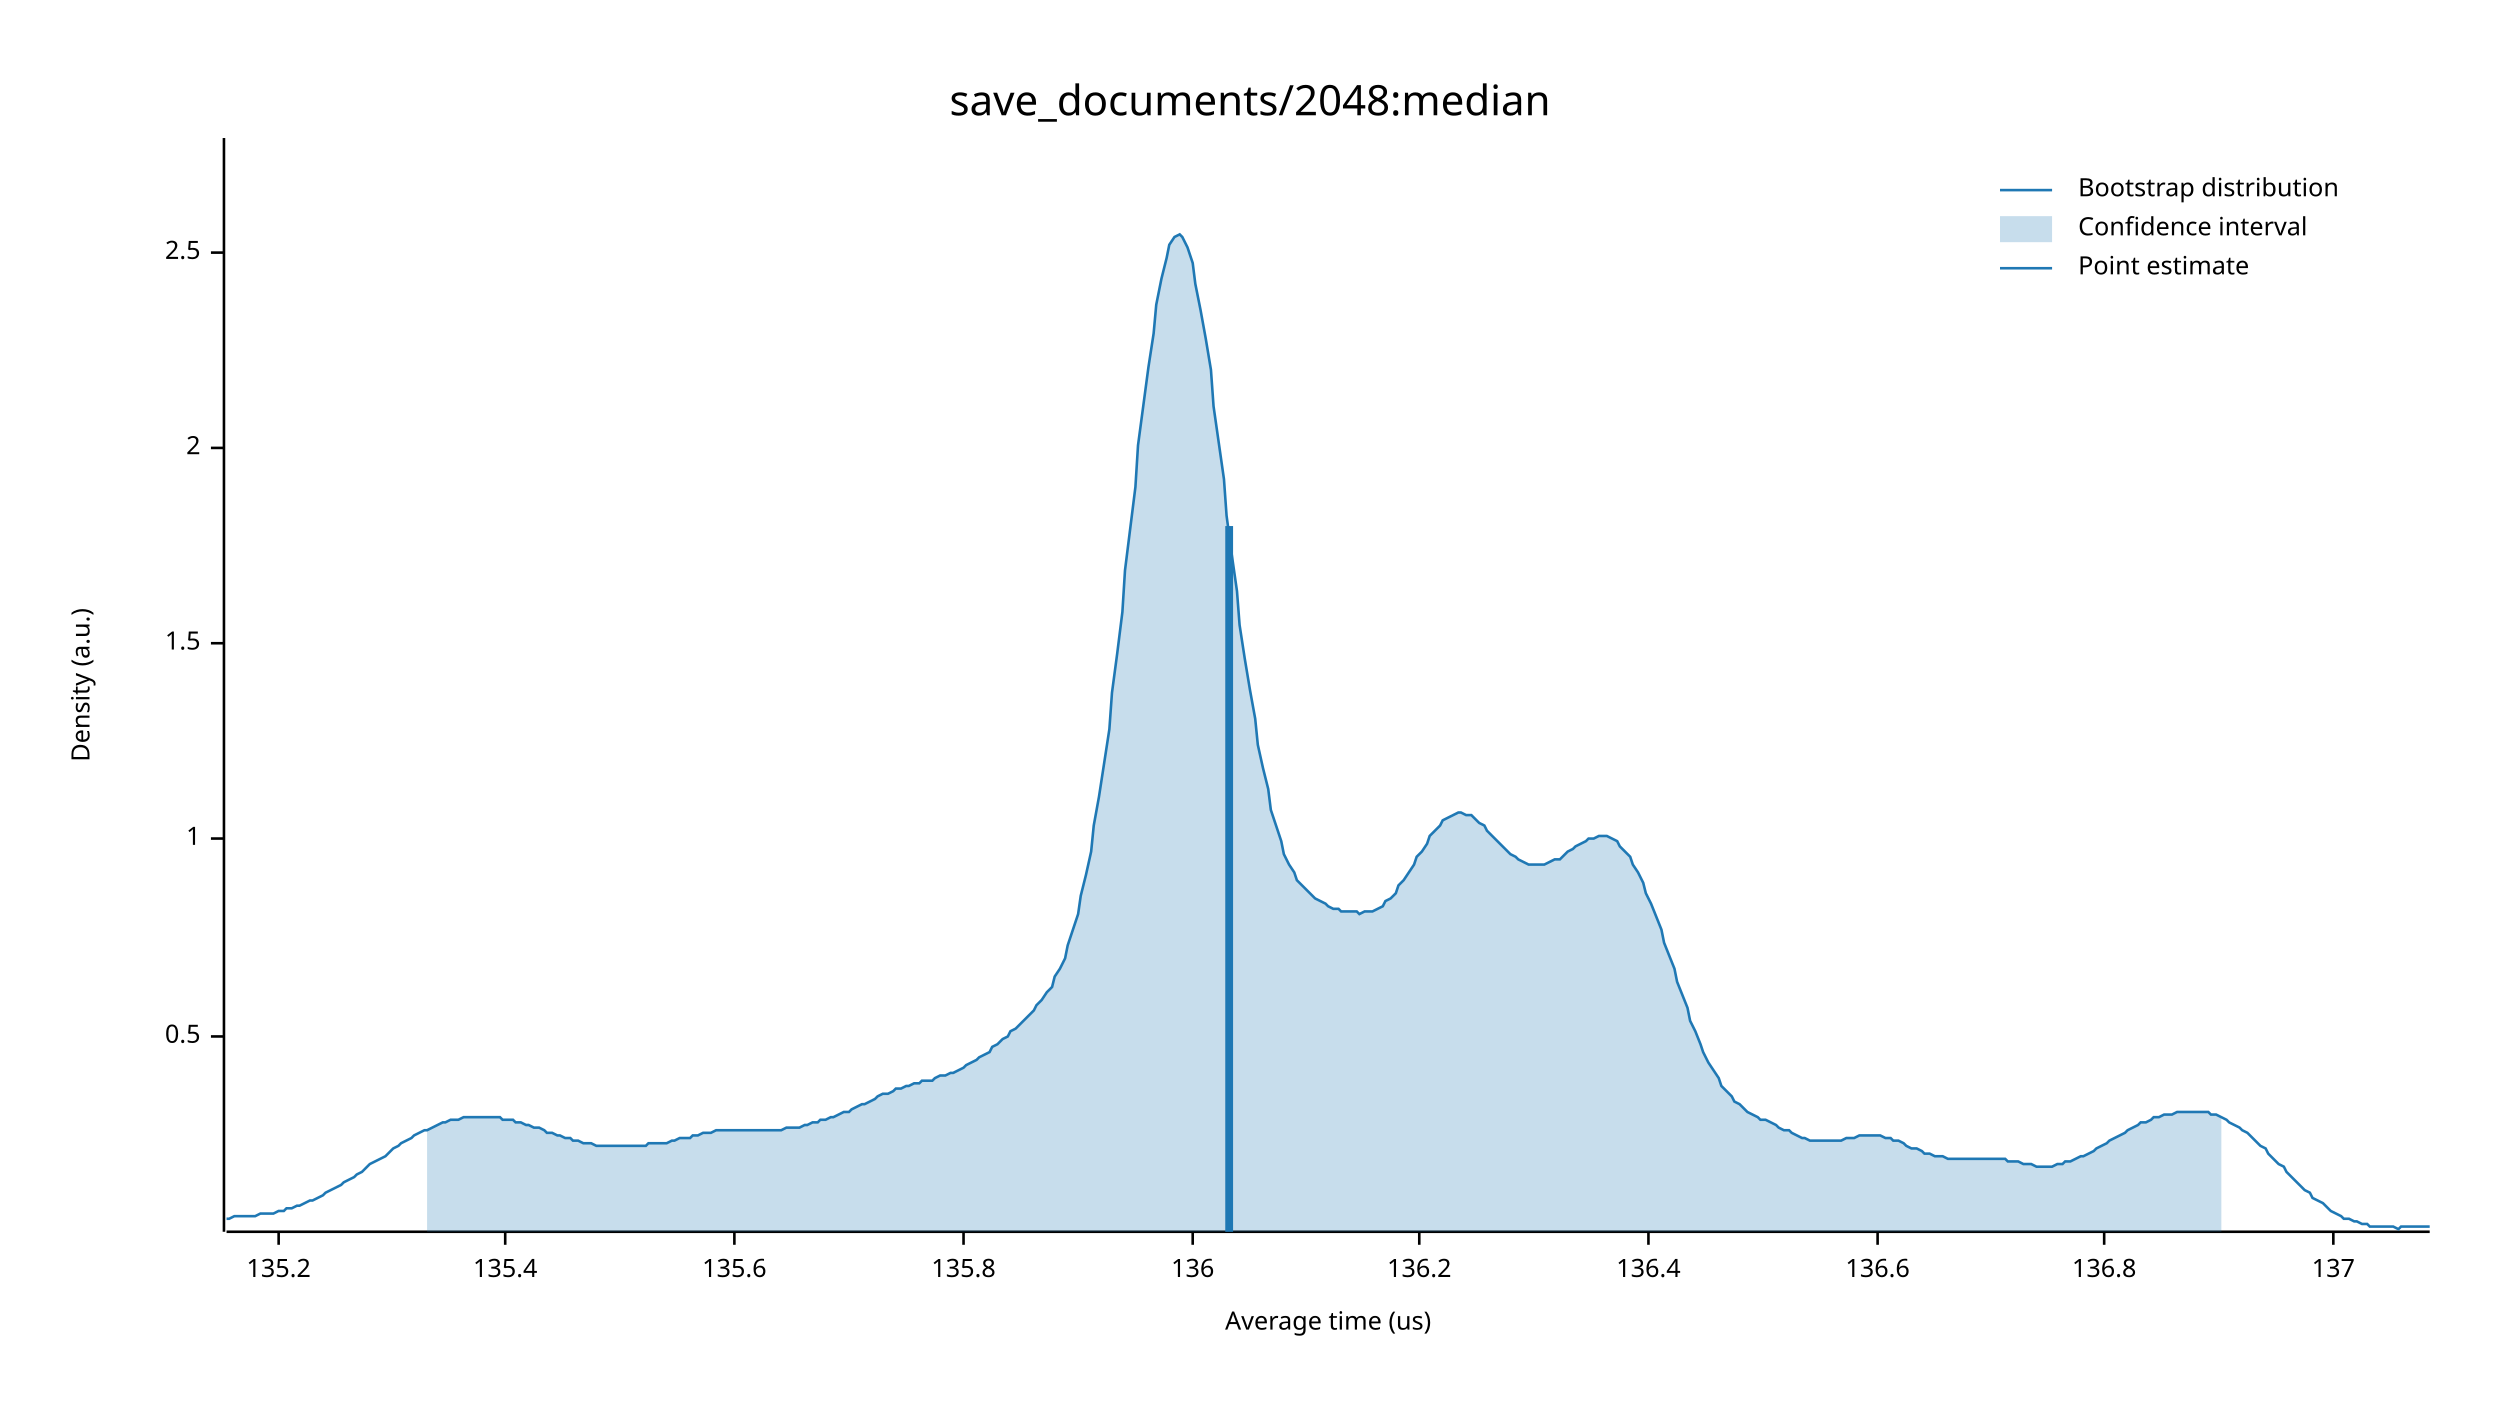
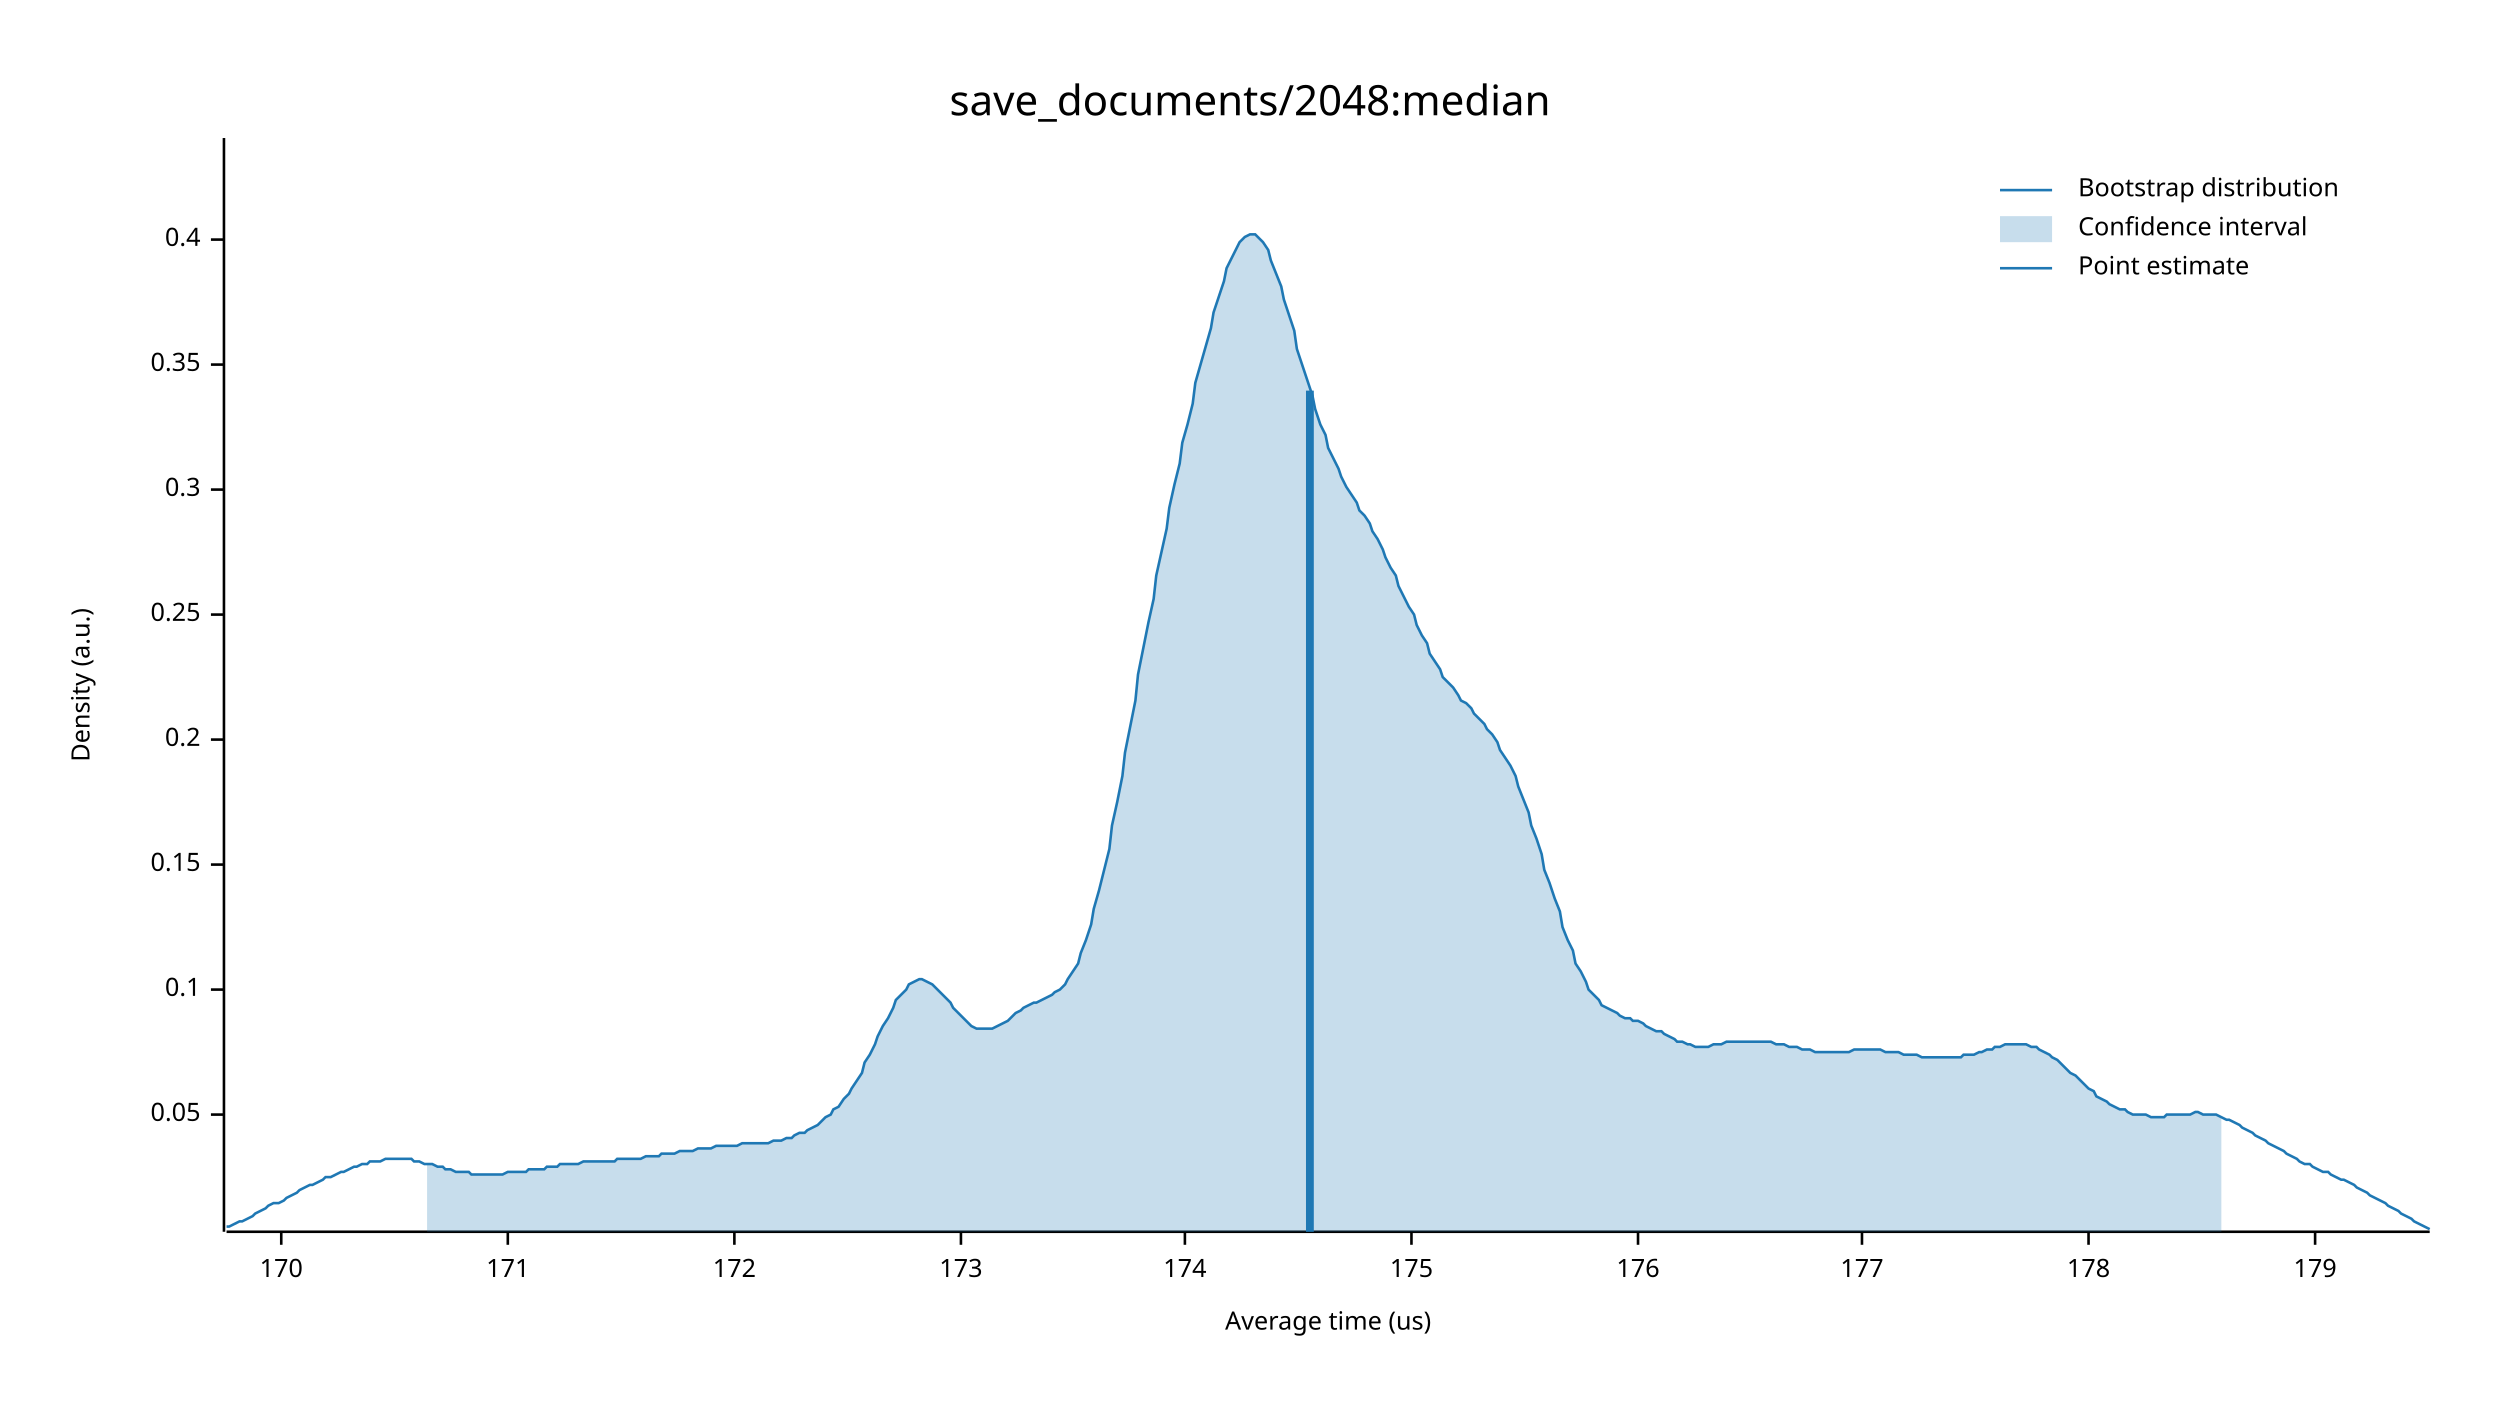
<svg xmlns="http://www.w3.org/2000/svg" width="960" height="540" viewBox="0 0 960 540">
  <text x="480" y="32" dy="0.76em" text-anchor="middle" font-family="sans-serif" font-size="16.129" opacity="1" fill="#000000">
save_documents/2048:median
</text>
  <text x="27" y="263" dy="0.76em" text-anchor="middle" font-family="sans-serif" font-size="9.677" opacity="1" fill="#000000" transform="rotate(270, 27, 263)">
Density (a.u.)
</text>
  <text x="510" y="513" dy="-0.5ex" text-anchor="middle" font-family="sans-serif" font-size="9.677" opacity="1" fill="#000000">
Average time (us)
</text>
  <polyline fill="none" opacity="1" stroke="#000000" stroke-width="1" points="86,53 86,473 " />
-   <text x="77" y="398" dy="0.5ex" text-anchor="end" font-family="sans-serif" font-size="9.677" opacity="1" fill="#000000">
- 0.5
+   <text x="77" y="428" dy="0.5ex" text-anchor="end" font-family="sans-serif" font-size="9.677" opacity="1" fill="#000000">
+ 0.05
</text>
-   <polyline fill="none" opacity="1" stroke="#000000" stroke-width="1" points="81,398 86,398 " />
-   <text x="77" y="322" dy="0.5ex" text-anchor="end" font-family="sans-serif" font-size="9.677" opacity="1" fill="#000000">
- 1
+   <polyline fill="none" opacity="1" stroke="#000000" stroke-width="1" points="81,428 86,428 " />
+   <text x="77" y="380" dy="0.5ex" text-anchor="end" font-family="sans-serif" font-size="9.677" opacity="1" fill="#000000">
+ 0.1
</text>
-   <polyline fill="none" opacity="1" stroke="#000000" stroke-width="1" points="81,322 86,322 " />
-   <text x="77" y="247" dy="0.5ex" text-anchor="end" font-family="sans-serif" font-size="9.677" opacity="1" fill="#000000">
- 1.5
+   <polyline fill="none" opacity="1" stroke="#000000" stroke-width="1" points="81,380 86,380 " />
+   <text x="77" y="332" dy="0.5ex" text-anchor="end" font-family="sans-serif" font-size="9.677" opacity="1" fill="#000000">
+ 0.15
</text>
-   <polyline fill="none" opacity="1" stroke="#000000" stroke-width="1" points="81,247 86,247 " />
-   <text x="77" y="172" dy="0.5ex" text-anchor="end" font-family="sans-serif" font-size="9.677" opacity="1" fill="#000000">
- 2
+   <polyline fill="none" opacity="1" stroke="#000000" stroke-width="1" points="81,332 86,332 " />
+   <text x="77" y="284" dy="0.5ex" text-anchor="end" font-family="sans-serif" font-size="9.677" opacity="1" fill="#000000">
+ 0.2
</text>
-   <polyline fill="none" opacity="1" stroke="#000000" stroke-width="1" points="81,172 86,172 " />
-   <text x="77" y="97" dy="0.5ex" text-anchor="end" font-family="sans-serif" font-size="9.677" opacity="1" fill="#000000">
- 2.5
+   <polyline fill="none" opacity="1" stroke="#000000" stroke-width="1" points="81,284 86,284 " />
+   <text x="77" y="236" dy="0.5ex" text-anchor="end" font-family="sans-serif" font-size="9.677" opacity="1" fill="#000000">
+ 0.25
</text>
-   <polyline fill="none" opacity="1" stroke="#000000" stroke-width="1" points="81,97 86,97 " />
+   <polyline fill="none" opacity="1" stroke="#000000" stroke-width="1" points="81,236 86,236 " />
+   <text x="77" y="188" dy="0.5ex" text-anchor="end" font-family="sans-serif" font-size="9.677" opacity="1" fill="#000000">
+ 0.3
+ </text>
+   <polyline fill="none" opacity="1" stroke="#000000" stroke-width="1" points="81,188 86,188 " />
+   <text x="77" y="140" dy="0.5ex" text-anchor="end" font-family="sans-serif" font-size="9.677" opacity="1" fill="#000000">
+ 0.35
+ </text>
+   <polyline fill="none" opacity="1" stroke="#000000" stroke-width="1" points="81,140 86,140 " />
+   <text x="77" y="92" dy="0.5ex" text-anchor="end" font-family="sans-serif" font-size="9.677" opacity="1" fill="#000000">
+ 0.4
+ </text>
+   <polyline fill="none" opacity="1" stroke="#000000" stroke-width="1" points="81,92 86,92 " />
  <polyline fill="none" opacity="1" stroke="#000000" stroke-width="1" points="87,473 933,473 " />
-   <text x="107" y="483" dy="0.76em" text-anchor="middle" font-family="sans-serif" font-size="9.677" opacity="1" fill="#000000">
- 135.2
+   <text x="108" y="483" dy="0.76em" text-anchor="middle" font-family="sans-serif" font-size="9.677" opacity="1" fill="#000000">
+ 170
</text>
-   <polyline fill="none" opacity="1" stroke="#000000" stroke-width="1" points="107,473 107,478 " />
-   <text x="194" y="483" dy="0.76em" text-anchor="middle" font-family="sans-serif" font-size="9.677" opacity="1" fill="#000000">
- 135.4
+   <polyline fill="none" opacity="1" stroke="#000000" stroke-width="1" points="108,473 108,478 " />
+   <text x="195" y="483" dy="0.76em" text-anchor="middle" font-family="sans-serif" font-size="9.677" opacity="1" fill="#000000">
+ 171
</text>
-   <polyline fill="none" opacity="1" stroke="#000000" stroke-width="1" points="194,473 194,478 " />
+   <polyline fill="none" opacity="1" stroke="#000000" stroke-width="1" points="195,473 195,478 " />
  <text x="282" y="483" dy="0.76em" text-anchor="middle" font-family="sans-serif" font-size="9.677" opacity="1" fill="#000000">
- 135.6
+ 172
</text>
  <polyline fill="none" opacity="1" stroke="#000000" stroke-width="1" points="282,473 282,478 " />
-   <text x="370" y="483" dy="0.76em" text-anchor="middle" font-family="sans-serif" font-size="9.677" opacity="1" fill="#000000">
- 135.8
+   <text x="369" y="483" dy="0.76em" text-anchor="middle" font-family="sans-serif" font-size="9.677" opacity="1" fill="#000000">
+ 173
</text>
-   <polyline fill="none" opacity="1" stroke="#000000" stroke-width="1" points="370,473 370,478 " />
-   <text x="458" y="483" dy="0.76em" text-anchor="middle" font-family="sans-serif" font-size="9.677" opacity="1" fill="#000000">
- 136
+   <polyline fill="none" opacity="1" stroke="#000000" stroke-width="1" points="369,473 369,478 " />
+   <text x="455" y="483" dy="0.76em" text-anchor="middle" font-family="sans-serif" font-size="9.677" opacity="1" fill="#000000">
+ 174
</text>
-   <polyline fill="none" opacity="1" stroke="#000000" stroke-width="1" points="458,473 458,478 " />
-   <text x="545" y="483" dy="0.76em" text-anchor="middle" font-family="sans-serif" font-size="9.677" opacity="1" fill="#000000">
- 136.2
+   <polyline fill="none" opacity="1" stroke="#000000" stroke-width="1" points="455,473 455,478 " />
+   <text x="542" y="483" dy="0.76em" text-anchor="middle" font-family="sans-serif" font-size="9.677" opacity="1" fill="#000000">
+ 175
</text>
-   <polyline fill="none" opacity="1" stroke="#000000" stroke-width="1" points="545,473 545,478 " />
-   <text x="633" y="483" dy="0.76em" text-anchor="middle" font-family="sans-serif" font-size="9.677" opacity="1" fill="#000000">
- 136.4
+   <polyline fill="none" opacity="1" stroke="#000000" stroke-width="1" points="542,473 542,478 " />
+   <text x="629" y="483" dy="0.76em" text-anchor="middle" font-family="sans-serif" font-size="9.677" opacity="1" fill="#000000">
+ 176
</text>
-   <polyline fill="none" opacity="1" stroke="#000000" stroke-width="1" points="633,473 633,478 " />
-   <text x="721" y="483" dy="0.76em" text-anchor="middle" font-family="sans-serif" font-size="9.677" opacity="1" fill="#000000">
- 136.6
+   <polyline fill="none" opacity="1" stroke="#000000" stroke-width="1" points="629,473 629,478 " />
+   <text x="715" y="483" dy="0.76em" text-anchor="middle" font-family="sans-serif" font-size="9.677" opacity="1" fill="#000000">
+ 177
</text>
-   <polyline fill="none" opacity="1" stroke="#000000" stroke-width="1" points="721,473 721,478 " />
-   <text x="808" y="483" dy="0.76em" text-anchor="middle" font-family="sans-serif" font-size="9.677" opacity="1" fill="#000000">
- 136.8
+   <polyline fill="none" opacity="1" stroke="#000000" stroke-width="1" points="715,473 715,478 " />
+   <text x="802" y="483" dy="0.76em" text-anchor="middle" font-family="sans-serif" font-size="9.677" opacity="1" fill="#000000">
+ 178
</text>
-   <polyline fill="none" opacity="1" stroke="#000000" stroke-width="1" points="808,473 808,478 " />
-   <text x="896" y="483" dy="0.76em" text-anchor="middle" font-family="sans-serif" font-size="9.677" opacity="1" fill="#000000">
- 137
+   <polyline fill="none" opacity="1" stroke="#000000" stroke-width="1" points="802,473 802,478 " />
+   <text x="889" y="483" dy="0.76em" text-anchor="middle" font-family="sans-serif" font-size="9.677" opacity="1" fill="#000000">
+ 179
</text>
-   <polyline fill="none" opacity="1" stroke="#000000" stroke-width="1" points="896,473 896,478 " />
-   <polyline fill="none" opacity="1" stroke="#1F78B4" stroke-width="1" points="87,468 88,468 90,467 92,467 93,467 95,467 97,467 98,467 100,466 102,466 103,466 105,466 107,465 109,465 110,464 112,464 114,463 115,463 117,462 119,461 120,461 122,460 124,459 125,458 127,457 129,456 131,455 132,454 134,453 136,452 137,451 139,450 141,448 142,447 144,446 146,445 148,444 149,443 151,441 153,440 154,439 156,438 158,437 159,436 161,435 163,434 164,434 166,433 168,432 170,431 171,431 173,430 175,430 176,430 178,429 180,429 181,429 183,429 185,429 187,429 188,429 190,429 192,429 193,430 195,430 197,430 198,431 200,431 202,432 203,432 205,433 207,433 209,434 210,435 212,435 214,436 215,436 217,437 219,437 220,438 222,438 224,439 226,439 227,439 229,440 231,440 232,440 234,440 236,440 237,440 239,440 241,440 242,440 244,440 246,440 248,440 249,439 251,439 253,439 254,439 256,439 258,438 259,438 261,437 263,437 265,437 266,436 268,436 270,435 271,435 273,435 275,434 276,434 278,434 280,434 281,434 283,434 285,434 287,434 288,434 290,434 292,434 293,434 295,434 297,434 298,434 300,434 302,433 304,433 305,433 307,433 309,432 310,432 312,431 314,431 315,430 317,430 319,429 320,429 322,428 324,427 326,427 327,426 329,425 331,424 332,424 334,423 336,422 337,421 339,420 341,420 343,419 344,418 346,418 348,417 349,417 351,416 353,416 354,415 356,415 358,415 359,414 361,413 363,413 365,412 366,412 368,411 370,410 371,409 373,408 375,407 376,406 378,405 380,404 381,402 383,401 385,399 387,398 388,396 390,395 392,393 393,392 395,390 397,388 398,386 400,384 402,381 404,379 405,375 407,372 409,368 410,363 412,357 414,351 415,344 417,336 419,327 420,317 422,306 424,293 426,280 427,266 429,251 431,235 432,219 434,203 436,187 437,171 439,156 441,141 443,128 444,117 446,107 448,99 449,94 451,91 453,90 454,91 456,95 458,101 459,109 461,119 463,130 465,142 466,156 468,170 470,184 471,198 473,213 475,227 476,240 478,253 480,265 482,276 483,286 485,295 487,303 488,311 490,317 492,323 493,328 495,332 497,335 498,338 500,340 502,342 504,344 505,345 507,346 509,347 510,348 512,349 514,349 515,350 517,350 519,350 521,350 522,351 524,350 526,350 527,350 529,349 531,348 532,346 534,345 536,343 537,340 539,338 541,335 543,332 544,329 546,327 548,324 549,321 551,319 553,317 554,315 556,314 558,313 560,312 561,312 563,313 565,313 566,314 568,316 570,317 571,319 573,321 575,323 576,324 578,326 580,328 582,329 583,330 585,331 587,332 588,332 590,332 592,332 593,332 595,331 597,330 599,330 600,329 602,327 604,326 605,325 607,324 609,323 610,322 612,322 614,321 615,321 617,321 619,322 621,323 622,325 624,327 626,329 627,332 629,335 631,339 632,343 634,347 636,352 638,357 639,362 641,367 643,372 644,377 646,382 648,387 649,392 651,396 653,401 654,404 656,408 658,411 660,414 661,417 663,419 665,421 666,423 668,424 670,426 671,427 673,428 675,429 676,430 678,430 680,431 682,432 683,433 685,434 687,434 688,435 690,436 692,437 693,437 695,438 697,438 699,438 700,438 702,438 704,438 705,438 707,438 709,437 710,437 712,437 714,436 715,436 717,436 719,436 721,436 722,436 724,437 726,437 727,438 729,438 731,439 732,440 734,441 736,441 738,442 739,443 741,443 743,444 744,444 746,444 748,445 749,445 751,445 753,445 754,445 756,445 758,445 760,445 761,445 763,445 765,445 766,445 768,445 770,445 771,446 773,446 775,446 777,447 778,447 780,447 782,448 783,448 785,448 787,448 788,448 790,447 792,447 793,446 795,446 797,445 799,444 800,444 802,443 804,442 805,441 807,440 809,439 810,438 812,437 814,436 816,435 817,434 819,433 821,432 822,431 824,431 826,430 827,429 829,429 831,428 832,428 834,428 836,427 838,427 839,427 841,427 843,427 844,427 846,427 848,427 849,428 851,428 853,429 855,430 856,431 858,432 860,433 861,434 863,435 865,437 866,438 868,440 870,441 871,443 873,445 875,447 877,448 878,450 880,452 882,454 883,455 885,457 887,458 888,460 890,461 892,462 894,464 895,465 897,466 899,467 900,468 902,468 904,469 905,469 907,470 909,470 910,471 912,471 914,471 916,471 917,471 919,471 921,472 922,471 924,471 926,471 927,471 929,471 931,471 933,471 " />
-   <polygon opacity="0.25" fill="#1F78B4" points="164,434 166,433 168,432 170,431 171,431 173,430 175,430 176,430 178,429 180,429 181,429 183,429 185,429 187,429 188,429 190,429 192,429 193,430 195,430 197,430 198,431 200,431 202,432 203,432 205,433 207,433 209,434 210,435 212,435 214,436 215,436 217,437 219,437 220,438 222,438 224,439 226,439 227,439 229,440 231,440 232,440 234,440 236,440 237,440 239,440 241,440 242,440 244,440 246,440 248,440 249,439 251,439 253,439 254,439 256,439 258,438 259,438 261,437 263,437 265,437 266,436 268,436 270,435 271,435 273,435 275,434 276,434 278,434 280,434 281,434 283,434 285,434 287,434 288,434 290,434 292,434 293,434 295,434 297,434 298,434 300,434 302,433 304,433 305,433 307,433 309,432 310,432 312,431 314,431 315,430 317,430 319,429 320,429 322,428 324,427 326,427 327,426 329,425 331,424 332,424 334,423 336,422 337,421 339,420 341,420 343,419 344,418 346,418 348,417 349,417 351,416 353,416 354,415 356,415 358,415 359,414 361,413 363,413 365,412 366,412 368,411 370,410 371,409 373,408 375,407 376,406 378,405 380,404 381,402 383,401 385,399 387,398 388,396 390,395 392,393 393,392 395,390 397,388 398,386 400,384 402,381 404,379 405,375 407,372 409,368 410,363 412,357 414,351 415,344 417,336 419,327 420,317 422,306 424,293 426,280 427,266 429,251 431,235 432,219 434,203 436,187 437,171 439,156 441,141 443,128 444,117 446,107 448,99 449,94 451,91 453,90 454,91 456,95 458,101 459,109 461,119 463,130 465,142 466,156 468,170 470,184 471,198 473,213 475,227 476,240 478,253 480,265 482,276 483,286 485,295 487,303 488,311 490,317 492,323 493,328 495,332 497,335 498,338 500,340 502,342 504,344 505,345 507,346 509,347 510,348 512,349 514,349 515,350 517,350 519,350 521,350 522,351 524,350 526,350 527,350 529,349 531,348 532,346 534,345 536,343 537,340 539,338 541,335 543,332 544,329 546,327 548,324 549,321 551,319 553,317 554,315 556,314 558,313 560,312 561,312 563,313 565,313 566,314 568,316 570,317 571,319 573,321 575,323 576,324 578,326 580,328 582,329 583,330 585,331 587,332 588,332 590,332 592,332 593,332 595,331 597,330 599,330 600,329 602,327 604,326 605,325 607,324 609,323 610,322 612,322 614,321 615,321 617,321 619,322 621,323 622,325 624,327 626,329 627,332 629,335 631,339 632,343 634,347 636,352 638,357 639,362 641,367 643,372 644,377 646,382 648,387 649,392 651,396 653,401 654,404 656,408 658,411 660,414 661,417 663,419 665,421 666,423 668,424 670,426 671,427 673,428 675,429 676,430 678,430 680,431 682,432 683,433 685,434 687,434 688,435 690,436 692,437 693,437 695,438 697,438 699,438 700,438 702,438 704,438 705,438 707,438 709,437 710,437 712,437 714,436 715,436 717,436 719,436 721,436 722,436 724,437 726,437 727,438 729,438 731,439 732,440 734,441 736,441 738,442 739,443 741,443 743,444 744,444 746,444 748,445 749,445 751,445 753,445 754,445 756,445 758,445 760,445 761,445 763,445 765,445 766,445 768,445 770,445 771,446 773,446 775,446 777,447 778,447 780,447 782,448 783,448 785,448 787,448 788,448 790,447 792,447 793,446 795,446 797,445 799,444 800,444 802,443 804,442 805,441 807,440 809,439 810,438 812,437 814,436 816,435 817,434 819,433 821,432 822,431 824,431 826,430 827,429 829,429 831,428 832,428 834,428 836,427 838,427 839,427 841,427 843,427 844,427 846,427 848,427 849,428 851,428 853,429 853,473 164,473 " />
-   <polyline fill="none" opacity="1" stroke="#1F78B4" stroke-width="3" points="472,473 472,202 " />
+   <polyline fill="none" opacity="1" stroke="#000000" stroke-width="1" points="889,473 889,478 " />
+   <polyline fill="none" opacity="1" stroke="#1F78B4" stroke-width="1" points="87,471 88,471 90,470 92,469 93,469 95,468 97,467 98,466 100,465 102,464 103,463 105,462 107,462 109,461 110,460 112,459 114,458 115,457 117,456 119,455 120,455 122,454 124,453 125,452 127,452 129,451 131,450 132,450 134,449 136,448 137,448 139,447 141,447 142,446 144,446 146,446 148,445 149,445 151,445 153,445 154,445 156,445 158,445 159,446 161,446 163,447 164,447 166,447 168,448 170,448 171,449 173,449 175,450 176,450 178,450 180,450 181,451 183,451 185,451 187,451 188,451 190,451 192,451 193,451 195,450 197,450 198,450 200,450 202,450 203,449 205,449 207,449 209,449 210,448 212,448 214,448 215,447 217,447 219,447 220,447 222,447 224,446 226,446 227,446 229,446 231,446 232,446 234,446 236,446 237,445 239,445 241,445 242,445 244,445 246,445 248,444 249,444 251,444 253,444 254,443 256,443 258,443 259,443 261,442 263,442 265,442 266,442 268,441 270,441 271,441 273,441 275,440 276,440 278,440 280,440 281,440 283,440 285,439 287,439 288,439 290,439 292,439 293,439 295,439 297,438 298,438 300,438 302,437 304,437 305,436 307,435 309,435 310,434 312,433 314,432 315,431 317,429 319,428 320,426 322,425 324,422 326,420 327,418 329,415 331,412 332,408 334,405 336,401 337,398 339,394 341,391 343,387 344,384 346,382 348,380 349,378 351,377 353,376 354,376 356,377 358,378 359,379 361,381 363,383 365,385 366,387 368,389 370,391 371,392 373,394 375,395 376,395 378,395 380,395 381,395 383,394 385,393 387,392 388,391 390,389 392,388 393,387 395,386 397,385 398,385 400,384 402,383 404,382 405,381 407,380 409,378 410,376 412,373 414,370 415,366 417,361 419,355 420,349 422,342 424,334 426,326 427,317 429,308 431,298 432,289 434,279 436,269 437,259 439,249 441,239 443,230 444,221 446,212 448,203 449,195 451,186 453,178 454,170 456,163 458,155 459,147 461,140 463,133 465,126 466,120 468,114 470,108 471,103 473,99 475,95 476,93 478,91 480,90 482,90 483,91 485,93 487,96 488,100 490,105 492,110 493,115 495,121 497,127 498,134 500,140 502,146 504,152 505,157 507,163 509,167 510,172 512,176 514,180 515,183 517,187 519,190 521,193 522,196 524,198 526,201 527,204 529,207 531,211 532,214 534,218 536,221 537,225 539,229 541,233 543,236 544,240 546,244 548,247 549,251 551,254 553,257 554,260 556,262 558,264 560,267 561,269 563,270 565,272 566,274 568,276 570,278 571,280 573,282 575,285 576,288 578,291 580,294 582,298 583,302 585,307 587,312 588,317 590,322 592,328 593,334 595,339 597,345 599,350 600,356 602,361 604,365 605,370 607,373 609,377 610,380 612,382 614,384 615,386 617,387 619,388 621,389 622,390 624,391 626,391 627,392 629,392 631,393 632,394 634,395 636,396 638,396 639,397 641,398 643,399 644,400 646,400 648,401 649,401 651,402 653,402 654,402 656,402 658,401 660,401 661,401 663,400 665,400 666,400 668,400 670,400 671,400 673,400 675,400 676,400 678,400 680,400 682,401 683,401 685,401 687,402 688,402 690,402 692,403 693,403 695,403 697,404 699,404 700,404 702,404 704,404 705,404 707,404 709,404 710,404 712,403 714,403 715,403 717,403 719,403 721,403 722,403 724,404 726,404 727,404 729,404 731,405 732,405 734,405 736,405 738,406 739,406 741,406 743,406 744,406 746,406 748,406 749,406 751,406 753,406 754,405 756,405 758,405 760,404 761,404 763,403 765,403 766,402 768,402 770,401 771,401 773,401 775,401 777,401 778,401 780,402 782,402 783,403 785,404 787,405 788,406 790,407 792,409 793,410 795,412 797,413 799,415 800,416 802,418 804,419 805,421 807,422 809,423 810,424 812,425 814,426 816,426 817,427 819,428 821,428 822,428 824,428 826,429 827,429 829,429 831,429 832,428 834,428 836,428 838,428 839,428 841,428 843,427 844,427 846,428 848,428 849,428 851,428 853,429 855,430 856,430 858,431 860,432 861,433 863,434 865,435 866,436 868,437 870,438 871,439 873,440 875,441 877,442 878,443 880,444 882,445 883,446 885,447 887,447 888,448 890,449 892,450 894,450 895,451 897,452 899,453 900,453 902,454 904,455 905,456 907,457 909,458 910,459 912,460 914,461 916,462 917,463 919,464 921,465 922,466 924,467 926,468 927,469 929,470 931,471 933,472 " />
+   <polygon opacity="0.25" fill="#1F78B4" points="164,447 166,447 168,448 170,448 171,449 173,449 175,450 176,450 178,450 180,450 181,451 183,451 185,451 187,451 188,451 190,451 192,451 193,451 195,450 197,450 198,450 200,450 202,450 203,449 205,449 207,449 209,449 210,448 212,448 214,448 215,447 217,447 219,447 220,447 222,447 224,446 226,446 227,446 229,446 231,446 232,446 234,446 236,446 237,445 239,445 241,445 242,445 244,445 246,445 248,444 249,444 251,444 253,444 254,443 256,443 258,443 259,443 261,442 263,442 265,442 266,442 268,441 270,441 271,441 273,441 275,440 276,440 278,440 280,440 281,440 283,440 285,439 287,439 288,439 290,439 292,439 293,439 295,439 297,438 298,438 300,438 302,437 304,437 305,436 307,435 309,435 310,434 312,433 314,432 315,431 317,429 319,428 320,426 322,425 324,422 326,420 327,418 329,415 331,412 332,408 334,405 336,401 337,398 339,394 341,391 343,387 344,384 346,382 348,380 349,378 351,377 353,376 354,376 356,377 358,378 359,379 361,381 363,383 365,385 366,387 368,389 370,391 371,392 373,394 375,395 376,395 378,395 380,395 381,395 383,394 385,393 387,392 388,391 390,389 392,388 393,387 395,386 397,385 398,385 400,384 402,383 404,382 405,381 407,380 409,378 410,376 412,373 414,370 415,366 417,361 419,355 420,349 422,342 424,334 426,326 427,317 429,308 431,298 432,289 434,279 436,269 437,259 439,249 441,239 443,230 444,221 446,212 448,203 449,195 451,186 453,178 454,170 456,163 458,155 459,147 461,140 463,133 465,126 466,120 468,114 470,108 471,103 473,99 475,95 476,93 478,91 480,90 482,90 483,91 485,93 487,96 488,100 490,105 492,110 493,115 495,121 497,127 498,134 500,140 502,146 504,152 505,157 507,163 509,167 510,172 512,176 514,180 515,183 517,187 519,190 521,193 522,196 524,198 526,201 527,204 529,207 531,211 532,214 534,218 536,221 537,225 539,229 541,233 543,236 544,240 546,244 548,247 549,251 551,254 553,257 554,260 556,262 558,264 560,267 561,269 563,270 565,272 566,274 568,276 570,278 571,280 573,282 575,285 576,288 578,291 580,294 582,298 583,302 585,307 587,312 588,317 590,322 592,328 593,334 595,339 597,345 599,350 600,356 602,361 604,365 605,370 607,373 609,377 610,380 612,382 614,384 615,386 617,387 619,388 621,389 622,390 624,391 626,391 627,392 629,392 631,393 632,394 634,395 636,396 638,396 639,397 641,398 643,399 644,400 646,400 648,401 649,401 651,402 653,402 654,402 656,402 658,401 660,401 661,401 663,400 665,400 666,400 668,400 670,400 671,400 673,400 675,400 676,400 678,400 680,400 682,401 683,401 685,401 687,402 688,402 690,402 692,403 693,403 695,403 697,404 699,404 700,404 702,404 704,404 705,404 707,404 709,404 710,404 712,403 714,403 715,403 717,403 719,403 721,403 722,403 724,404 726,404 727,404 729,404 731,405 732,405 734,405 736,405 738,406 739,406 741,406 743,406 744,406 746,406 748,406 749,406 751,406 753,406 754,405 756,405 758,405 760,404 761,404 763,403 765,403 766,402 768,402 770,401 771,401 773,401 775,401 777,401 778,401 780,402 782,402 783,403 785,404 787,405 788,406 790,407 792,409 793,410 795,412 797,413 799,415 800,416 802,418 804,419 805,421 807,422 809,423 810,424 812,425 814,426 816,426 817,427 819,428 821,428 822,428 824,428 826,429 827,429 829,429 831,429 832,428 834,428 836,428 838,428 839,428 841,428 843,427 844,427 846,428 848,428 849,428 851,428 853,429 853,473 164,473 " />
+   <polyline fill="none" opacity="1" stroke="#1F78B4" stroke-width="3" points="503,473 503,150 " />
  <text x="798" y="68" dy="0.76em" text-anchor="start" font-family="sans-serif" font-size="9.677" opacity="1" fill="#000000">
Bootstrap distribution
</text>
  <text x="798" y="83" dy="0.76em" text-anchor="start" font-family="sans-serif" font-size="9.677" opacity="1" fill="#000000">
Confidence interval
</text>
  <text x="798" y="98" dy="0.76em" text-anchor="start" font-family="sans-serif" font-size="9.677" opacity="1" fill="#000000">
Point estimate
</text>
  <polyline fill="none" opacity="1" stroke="#1F78B4" stroke-width="1" points="768,73 788,73 " />
  <rect x="768" y="83" width="20" height="10" opacity="0.25" fill="#1F78B4" stroke="none" />
  <polyline fill="none" opacity="1" stroke="#1F78B4" stroke-width="1" points="768,103 788,103 " />
</svg>
